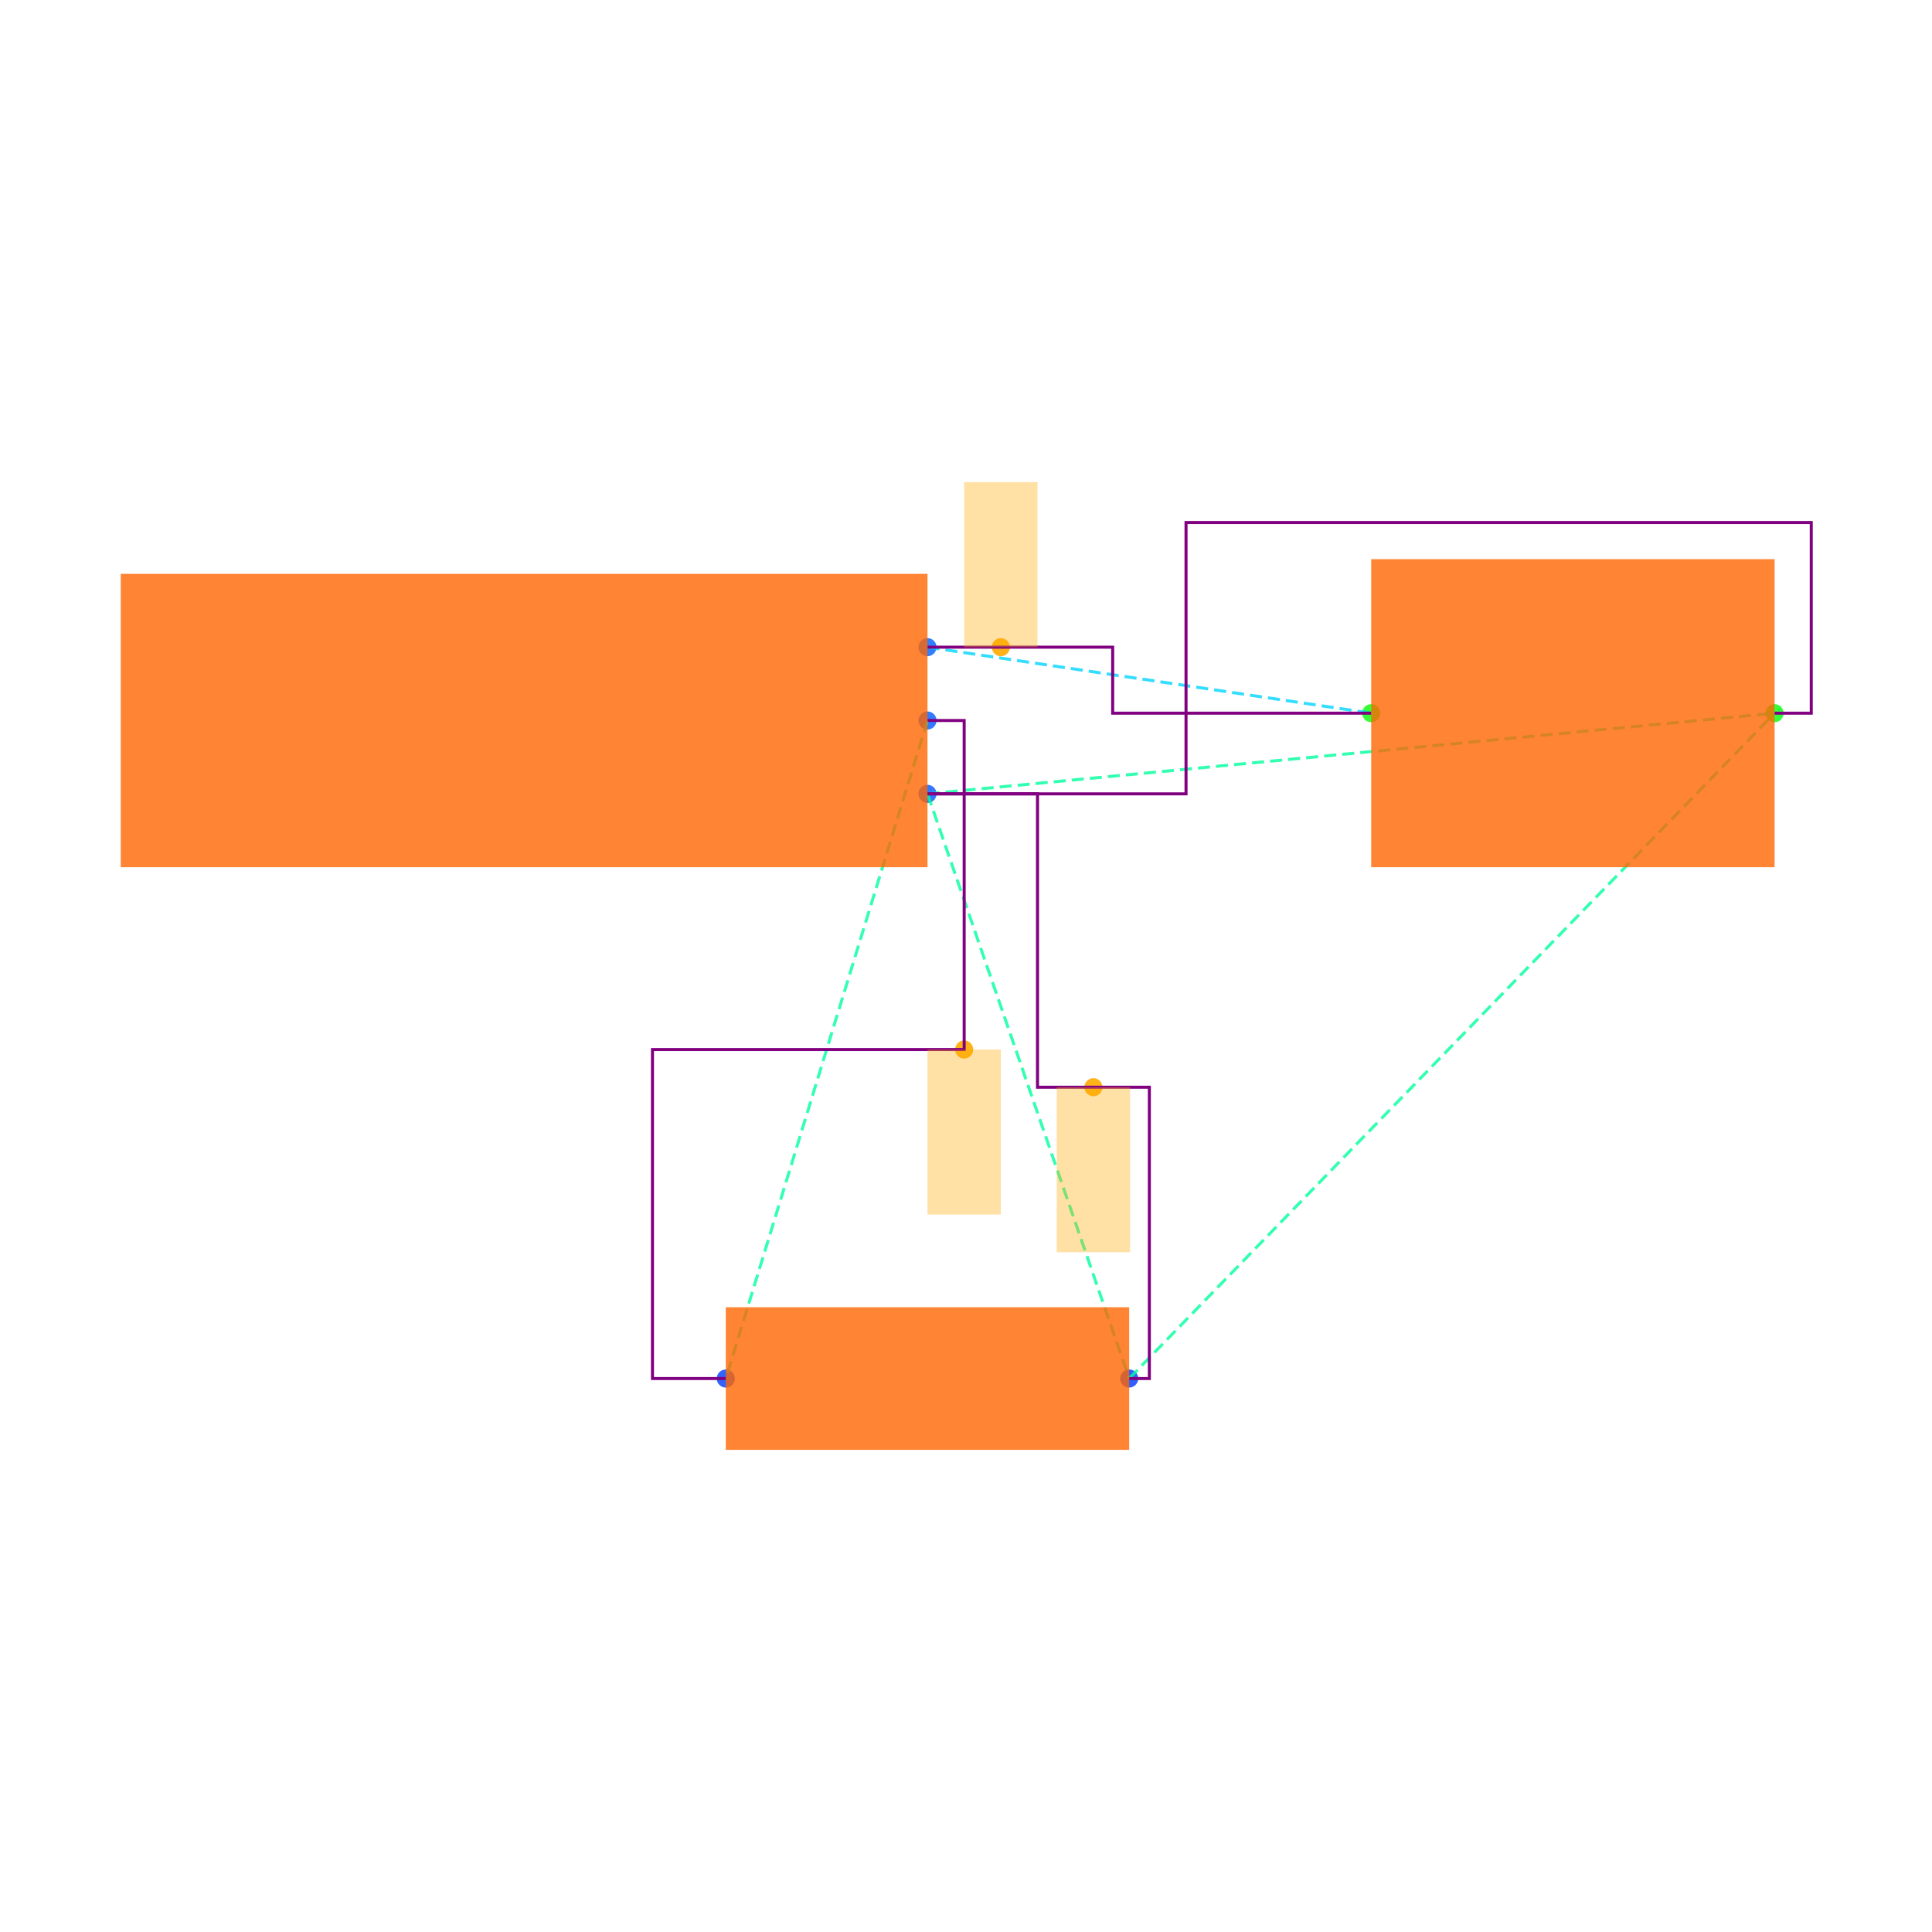
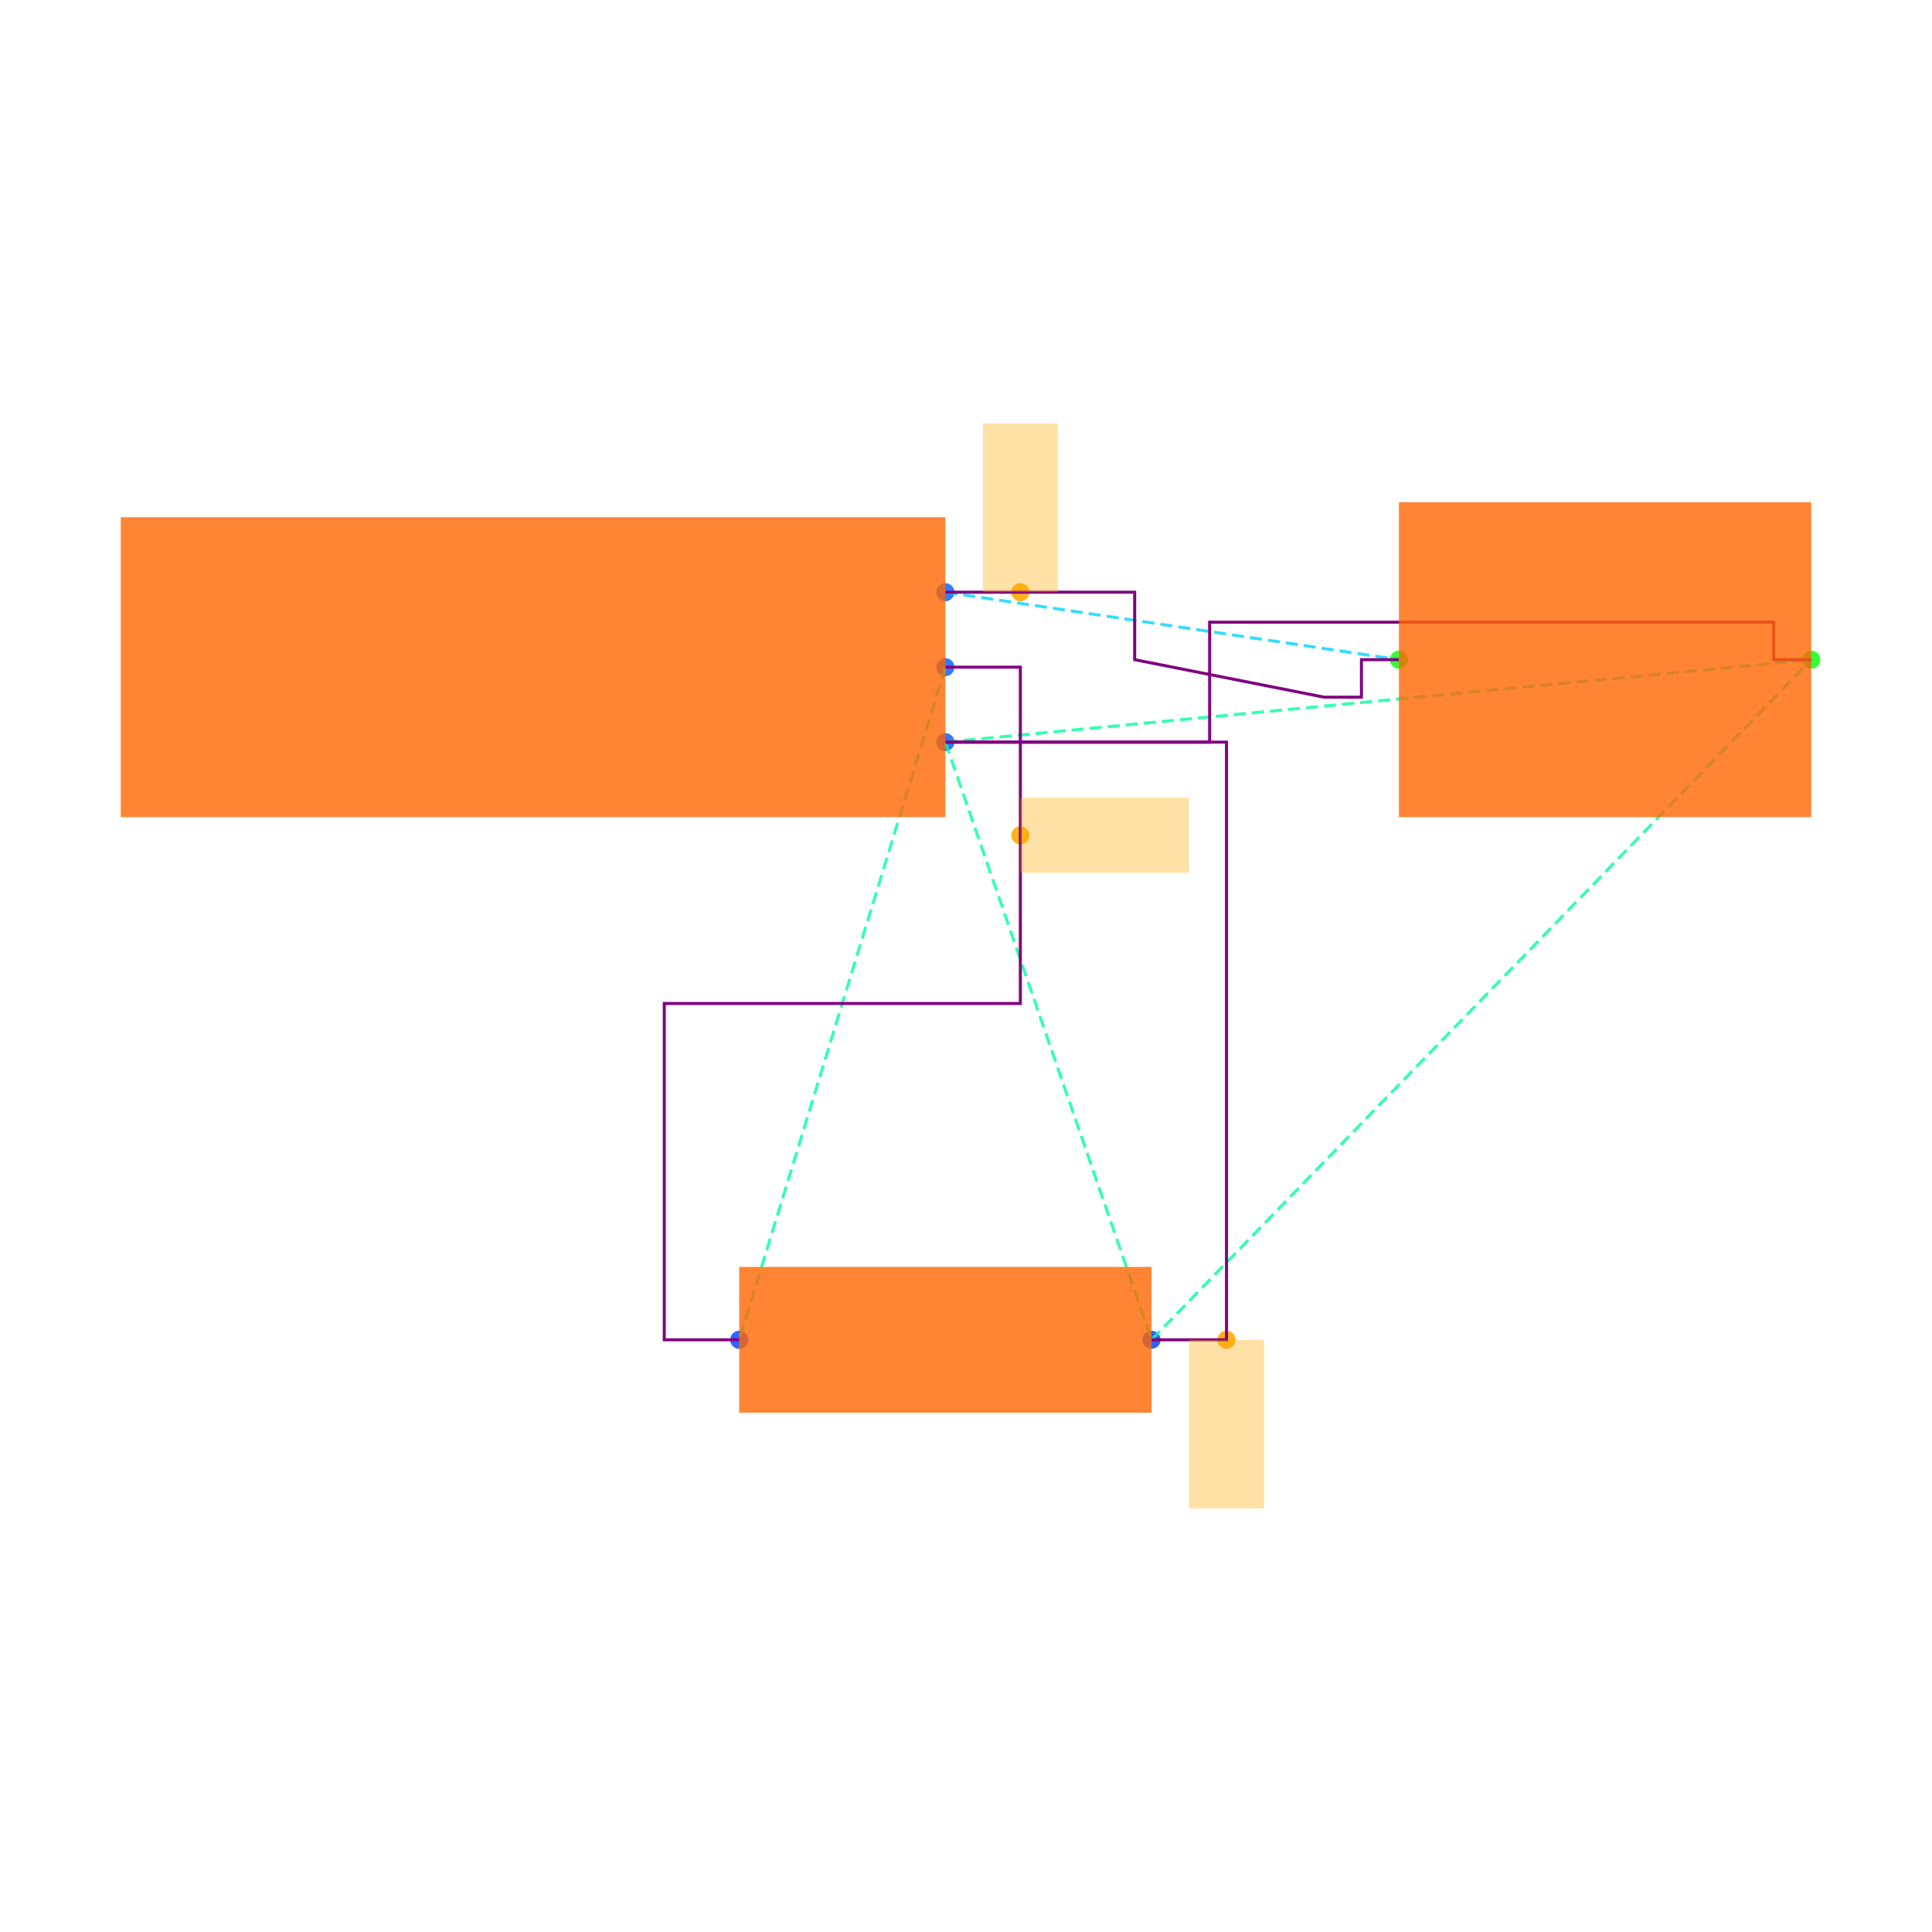
<svg xmlns="http://www.w3.org/2000/svg" width="640" height="640" viewBox="0 0 640 640">
  <rect width="100%" height="100%" fill="white" />
  <g>
-     <circle data-type="point" data-label="J1.1 x+" data-x="1.1" data-y="0.2" cx="307.245" cy="214.383" r="3" fill="hsl(218, 100%, 50%, 0.8)" />
+     <circle data-type="point" data-label="J1.1 x+" data-x="1.1" data-y="0.2" cx="313.171" cy="196.176" r="3" fill="hsl(218, 100%, 50%, 0.8)" />
  </g>
  <g>
-     <circle data-type="point" data-label="J1.2 x+" data-x="1.1" data-y="0" cx="307.245" cy="238.678" r="3" fill="hsl(219, 100%, 50%, 0.8)" />
+     <circle data-type="point" data-label="J1.2 x+" data-x="1.1" data-y="0" cx="313.171" cy="221.009" r="3" fill="hsl(219, 100%, 50%, 0.8)" />
  </g>
  <g>
-     <circle data-type="point" data-label="J1.3 x+" data-x="1.1" data-y="-0.2" cx="307.245" cy="262.973" r="3" fill="hsl(220, 100%, 50%, 0.8)" />
+     <circle data-type="point" data-label="J1.3 x+" data-x="1.1" data-y="-0.2" cx="313.171" cy="245.843" r="3" fill="hsl(220, 100%, 50%, 0.8)" />
  </g>
  <g>
-     <circle data-type="point" data-label="R1.1 x-" data-x="0.5499999999999996" data-y="-1.7944553499999996" cx="240.434" cy="456.659" r="3" fill="hsl(226, 100%, 50%, 0.8)" />
+     <circle data-type="point" data-label="R1.1 x-" data-x="0.5499999999999996" data-y="-1.7944553499999996" cx="244.878" cy="443.824" r="3" fill="hsl(226, 100%, 50%, 0.8)" />
  </g>
  <g>
-     <circle data-type="point" data-label="R1.2 x+" data-x="1.6499999999999997" data-y="-1.7944553499999996" cx="374.056" cy="456.659" r="3" fill="hsl(227, 100%, 50%, 0.8)" />
+     <circle data-type="point" data-label="R1.2 x+" data-x="1.6499999999999997" data-y="-1.7944553499999996" cx="381.463" cy="443.824" r="3" fill="hsl(227, 100%, 50%, 0.8)" />
  </g>
  <g>
-     <circle data-type="point" data-label="C1.1 x-" data-x="2.3099999999999996" data-y="0.01999999999999985" cx="454.23" cy="236.248" r="3" fill="hsl(121, 100%, 50%, 0.8)" />
+     <circle data-type="point" data-label="C1.1 x-" data-x="2.3099999999999996" data-y="0.01999999999999985" cx="463.415" cy="218.526" r="3" fill="hsl(121, 100%, 50%, 0.8)" />
  </g>
  <g>
-     <circle data-type="point" data-label="C1.2 x+" data-x="3.41" data-y="0.01999999999999985" cx="587.852" cy="236.248" r="3" fill="hsl(122, 100%, 50%, 0.8)" />
+     <circle data-type="point" data-label="C1.2 x+" data-x="3.41" data-y="0.01999999999999985" cx="600" cy="218.526" r="3" fill="hsl(122, 100%, 50%, 0.8)" />
  </g>
  <g>
-     <circle data-type="point" data-label="" data-x="1.3" data-y="0.2" cx="331.54" cy="214.383" r="3" fill="hsl(40, 100%, 50%, 0.9)" />
+     <circle data-type="point" data-label="" data-x="1.3" data-y="0.2" cx="338.004" cy="196.176" r="3" fill="hsl(40, 100%, 50%, 0.9)" />
  </g>
  <g>
-     <circle data-type="point" data-label="" data-x="1.2" data-y="-0.8972276749999998" cx="319.393" cy="347.669" r="3" fill="hsl(40, 100%, 50%, 0.9)" />
+     <circle data-type="point" data-label="" data-x="1.3" data-y="-0.4486138374999999" cx="338.004" cy="276.713" r="3" fill="hsl(40, 100%, 50%, 0.9)" />
  </g>
  <g>
-     <circle data-type="point" data-label="" data-x="1.5525" data-y="-1" cx="362.213" cy="360.153" r="3" fill="hsl(40, 100%, 50%, 0.9)" />
+     <circle data-type="point" data-label="" data-x="1.8499999999999996" data-y="-1.7944553499999996" cx="406.297" cy="443.824" r="3" fill="hsl(40, 100%, 50%, 0.9)" />
  </g>
  <g>
-     <polyline data-points="1.1,0.2 2.3099999999999996,0.01999999999999985" data-type="line" data-label="" points="307.245,214.383 454.23,236.248" fill="none" stroke="hsl(190, 100%, 50%, 0.8)" stroke-width="1" stroke-dasharray="4 2" />
+     <polyline data-points="1.1,0.2 2.3099999999999996,0.01999999999999985" data-type="line" data-label="" points="313.171,196.176 463.415,218.526" fill="none" stroke="hsl(190, 100%, 50%, 0.8)" stroke-width="1" stroke-dasharray="4 2" />
  </g>
  <g>
-     <polyline data-points="1.1,0 0.5499999999999996,-1.7944553499999996" data-type="line" data-label="" points="307.245,238.678 240.434,456.659" fill="none" stroke="hsl(158, 100%, 50%, 0.8)" stroke-width="1" stroke-dasharray="4 2" />
+     <polyline data-points="1.1,0 0.5499999999999996,-1.7944553499999996" data-type="line" data-label="" points="313.171,221.009 244.878,443.824" fill="none" stroke="hsl(158, 100%, 50%, 0.8)" stroke-width="1" stroke-dasharray="4 2" />
  </g>
  <g>
-     <polyline data-points="1.1,-0.2 1.6499999999999997,-1.7944553499999996" data-type="line" data-label="" points="307.245,262.973 374.056,456.659" fill="none" stroke="hsl(157, 100%, 50%, 0.8)" stroke-width="1" stroke-dasharray="4 2" />
+     <polyline data-points="1.1,-0.2 1.6499999999999997,-1.7944553499999996" data-type="line" data-label="" points="313.171,245.843 381.463,443.824" fill="none" stroke="hsl(157, 100%, 50%, 0.8)" stroke-width="1" stroke-dasharray="4 2" />
  </g>
  <g>
-     <polyline data-points="1.1,-0.2 3.41,0.01999999999999985" data-type="line" data-label="" points="307.245,262.973 587.852,236.248" fill="none" stroke="hsl(157, 100%, 50%, 0.8)" stroke-width="1" stroke-dasharray="4 2" />
+     <polyline data-points="1.1,-0.2 3.41,0.01999999999999985" data-type="line" data-label="" points="313.171,245.843 600,218.526" fill="none" stroke="hsl(157, 100%, 50%, 0.8)" stroke-width="1" stroke-dasharray="4 2" />
  </g>
  <g>
-     <polyline data-points="1.6499999999999997,-1.7944553499999996 3.41,0.01999999999999985" data-type="line" data-label="" points="374.056,456.659 587.852,236.248" fill="none" stroke="hsl(157, 100%, 50%, 0.8)" stroke-width="1" stroke-dasharray="4 2" />
+     <polyline data-points="1.6499999999999997,-1.7944553499999996 3.41,0.01999999999999985" data-type="line" data-label="" points="381.463,443.824 600,218.526" fill="none" stroke="hsl(157, 100%, 50%, 0.8)" stroke-width="1" stroke-dasharray="4 2" />
  </g>
  <g>
-     <polyline data-points="1.1,0.2 1.3,0.2 1.6049999999999998,0.2 1.6049999999999998,0.01999999999999985 2.1099999999999994,0.01999999999999985 2.3099999999999996,0.01999999999999985" data-type="line" data-label="" points="307.245,214.383 331.54,214.383 368.59,214.383 368.59,236.248 429.935,236.248 454.23,236.248" fill="none" stroke="purple" stroke-width="1" />
+     <polyline data-points="1.1,0.2 1.3,0.2 1.6049999999999998,0.2 1.6049999999999998,0.01999999999999985 2.1099999999999994,-0.08000000000000015 2.2099999999999995,-0.08000000000000015 2.2099999999999995,0.01999999999999985 2.3099999999999996,0.01999999999999985" data-type="line" data-label="" points="313.171,196.176 338.004,196.176 375.876,196.176 375.876,218.526 438.581,230.943 450.998,230.943 450.998,218.526 463.415,218.526" fill="none" stroke="purple" stroke-width="1" />
  </g>
  <g>
-     <polyline data-points="1.1,0 1.2,0 1.2,-0.8972276749999998 0.34999999999999964,-0.8972276749999998 0.34999999999999964,-1.7944553499999996 0.5499999999999996,-1.7944553499999996" data-type="line" data-label="" points="307.245,238.678 319.393,238.678 319.393,347.669 216.139,347.669 216.139,456.659 240.434,456.659" fill="none" stroke="purple" stroke-width="1" />
+     <polyline data-points="1.1,0 1.3,0 1.3,-0.8972276749999998 0.34999999999999964,-0.8972276749999998 0.34999999999999964,-1.7944553499999996 0.5499999999999996,-1.7944553499999996" data-type="line" data-label="" points="313.171,221.009 338.004,221.009 338.004,332.417 220.044,332.417 220.044,443.824 244.878,443.824" fill="none" stroke="purple" stroke-width="1" />
  </g>
  <g>
-     <polyline data-points="1.1,-0.2 1.805,-0.2 1.805,0.5399999999999998 3.5100000000000002,0.5399999999999998 3.5100000000000002,0.01999999999999985 3.41,0.01999999999999985" data-type="line" data-label="" points="307.245,262.973 392.885,262.973 392.885,173.081 600,173.081 600,236.248 587.852,236.248" fill="none" stroke="purple" stroke-width="1" />
+     <polyline data-points="1.1,-0.2 1.805,-0.2 1.805,0.11999999999999986 3.31,0.11999999999999986 3.31,0.01999999999999985 3.41,0.01999999999999985" data-type="line" data-label="" points="313.171,245.843 400.71,245.843 400.71,206.109 587.583,206.109 587.583,218.526 600,218.526" fill="none" stroke="purple" stroke-width="1" />
  </g>
  <g>
-     <polyline data-points="1.6499999999999997,-1.7944553499999996 1.7049999999999998,-1.7944553499999996 1.7049999999999998,-1 1.4000000000000001,-1 1.4000000000000001,-0.2 1.1,-0.2" data-type="line" data-label="" points="374.056,456.659 380.738,456.659 380.738,360.153 343.688,360.153 343.688,262.973 307.245,262.973" fill="none" stroke="purple" stroke-width="1" />
+     <polyline data-points="1.6499999999999997,-1.7944553499999996 1.8499999999999996,-1.7944553499999996 1.8499999999999996,-0.2 1.1,-0.2" data-type="line" data-label="" points="381.463,443.824 406.297,443.824 406.297,245.843 313.171,245.843" fill="none" stroke="purple" stroke-width="1" />
  </g>
  <g>
-     <rect data-type="rect" data-label="schematic_component_0" data-x="0" data-y="0" x="40" y="190.088" width="267.245" height="97.18" fill="hsl(24, 100%, 50%, 0.8)" stroke="black" stroke-width="0.008" />
+     <rect data-type="rect" data-label="schematic_component_0" data-x="0" data-y="0" x="40" y="171.342" width="273.171" height="99.335" fill="hsl(24, 100%, 50%, 0.8)" stroke="black" stroke-width="0.008" />
  </g>
  <g>
-     <rect data-type="rect" data-label="schematic_component_1" data-x="1.0999999999999996" data-y="-1.7944553499999996" x="240.434" y="433.038" width="133.623" height="47.243" fill="hsl(24, 100%, 50%, 0.8)" stroke="black" stroke-width="0.008" />
+     <rect data-type="rect" data-label="schematic_component_1" data-x="1.0999999999999996" data-y="-1.7944553499999996" x="244.878" y="419.679" width="136.585" height="48.29" fill="hsl(24, 100%, 50%, 0.8)" stroke="black" stroke-width="0.008" />
  </g>
  <g>
-     <rect data-type="rect" data-label="schematic_component_2" data-x="2.86" data-y="0.01999999999999985" x="454.23" y="185.229" width="133.623" height="102.039" fill="hsl(24, 100%, 50%, 0.8)" stroke="black" stroke-width="0.008" />
+     <rect data-type="rect" data-label="schematic_component_2" data-x="2.86" data-y="0.01999999999999985" x="463.415" y="166.375" width="136.585" height="104.302" fill="hsl(24, 100%, 50%, 0.8)" stroke="black" stroke-width="0.008" />
  </g>
  <g>
-     <rect data-type="rect" data-label="" data-x="1.3" data-y="0.42500000000000004" x="319.393" y="159.719" width="24.295" height="54.664" fill="hsl(40, 100%, 50%, 0.35)" stroke="black" stroke-width="0.008" />
+     <rect data-type="rect" data-label="" data-x="1.3" data-y="0.42500000000000004" x="325.588" y="140.3" width="24.834" height="55.876" fill="hsl(40, 100%, 50%, 0.35)" stroke="black" stroke-width="0.008" />
  </g>
  <g>
-     <rect data-type="rect" data-label="" data-x="1.2" data-y="-1.1222276749999998" x="307.245" y="347.669" width="24.295" height="54.664" fill="hsl(40, 100%, 50%, 0.35)" stroke="black" stroke-width="0.008" />
+     <rect data-type="rect" data-label="" data-x="1.5250000000000001" data-y="-0.4486138374999999" x="338.004" y="264.296" width="55.876" height="24.834" fill="hsl(40, 100%, 50%, 0.35)" stroke="black" stroke-width="0.008" />
  </g>
  <g>
-     <rect data-type="rect" data-label="" data-x="1.5525" data-y="-1.225" x="350.065" y="360.153" width="24.295" height="54.664" fill="hsl(40, 100%, 50%, 0.35)" stroke="black" stroke-width="0.008" />
+     <rect data-type="rect" data-label="" data-x="1.8499999999999996" data-y="-2.0194553499999994" x="393.88" y="443.824" width="24.834" height="55.876" fill="hsl(40, 100%, 50%, 0.35)" stroke="black" stroke-width="0.008" />
  </g>
  <g id="crosshair" style="display: none">
    <line id="crosshair-h" y1="0" y2="640" stroke="#666" stroke-width="0.5" />
    <line id="crosshair-v" x1="0" x2="640" stroke="#666" stroke-width="0.5" />
    <text id="coordinates" font-family="monospace" font-size="12" fill="#666" />
  </g>
</svg>
